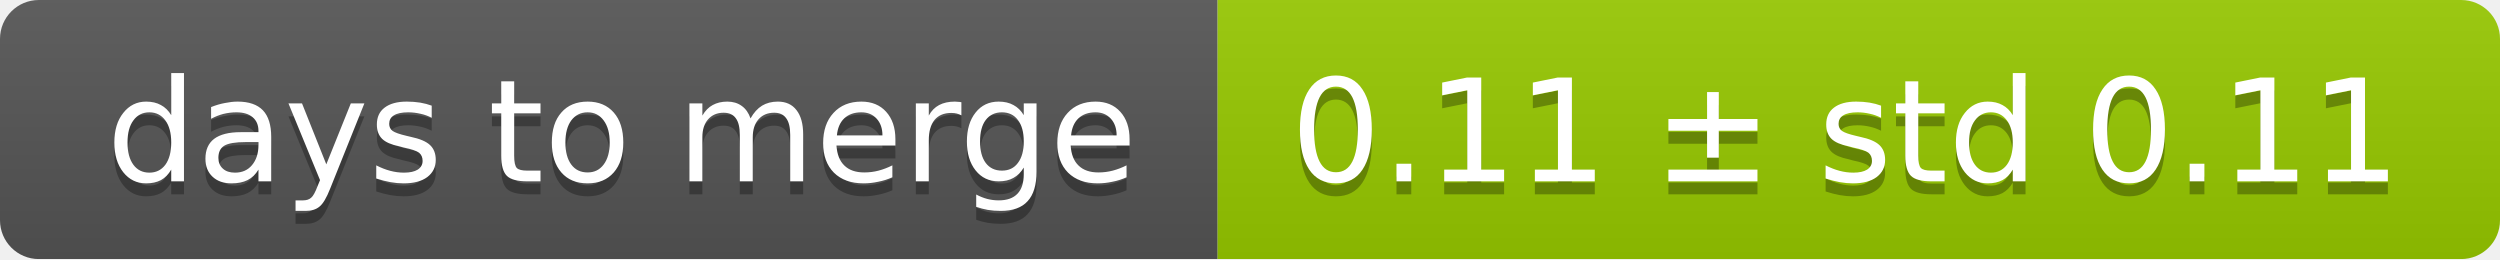
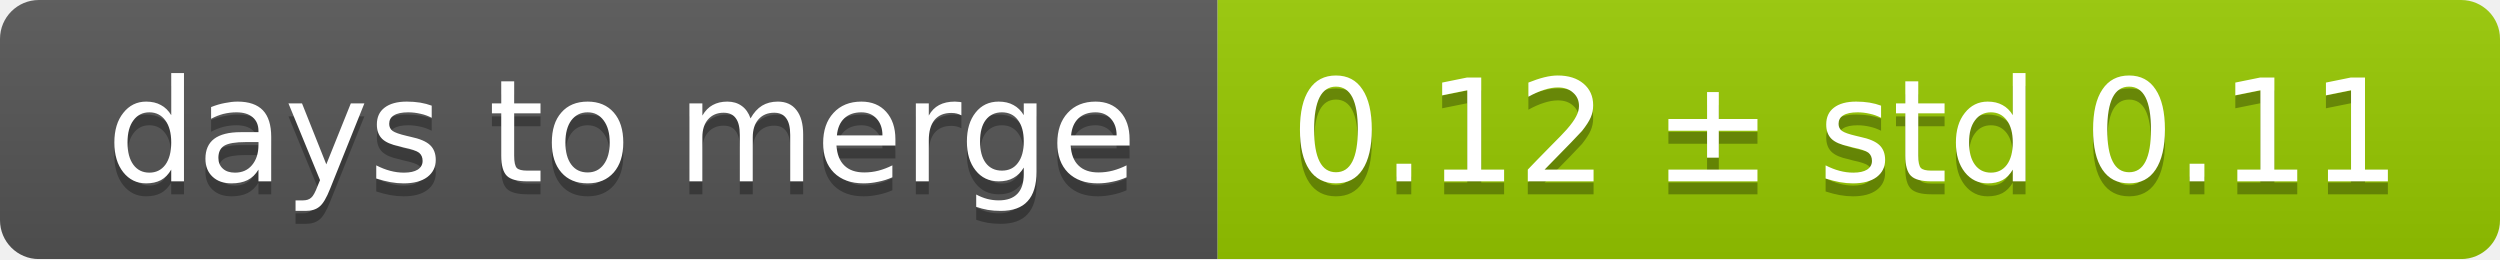
<svg xmlns="http://www.w3.org/2000/svg" width="193" height="20">
  <linearGradient id="smooth" x2="0" y2="100%">
    <stop offset="0" stop-color="#bbb" stop-opacity=".1" />
    <stop offset="1" stop-opacity=".1" />
  </linearGradient>
  <mask id="round">
    <rect width="193" height="20" rx="3" fill="#fff" />
  </mask>
  <g mask="url(#round)">
    <rect width="94" height="20" fill="#555" />
    <rect x="94" width="99" height="20" fill="#97ca00" />
    <rect width="193" height="20" fill="url(#smooth)" />
  </g>
  <g fill="#fff" text-anchor="middle" font-family="DejaVu Sans,Verdana,Geneva,sans-serif" font-size="11">
    <text x="48" y="15" fill="#010101" fill-opacity=".3">days to merge</text>
    <text x="48" y="14">days to merge</text>
-     <text x="142.5" y="15" fill="#010101" fill-opacity=".3">0.11 ± std 0.11</text>
-     <text x="142.5" y="14">0.11 ± std 0.11</text>
+     <text x="142.5" y="15" fill="#010101" fill-opacity=".3">0.12 ± std 0.11</text>
+     <text x="142.5" y="14">0.12 ± std 0.11</text>
  </g>
</svg>
